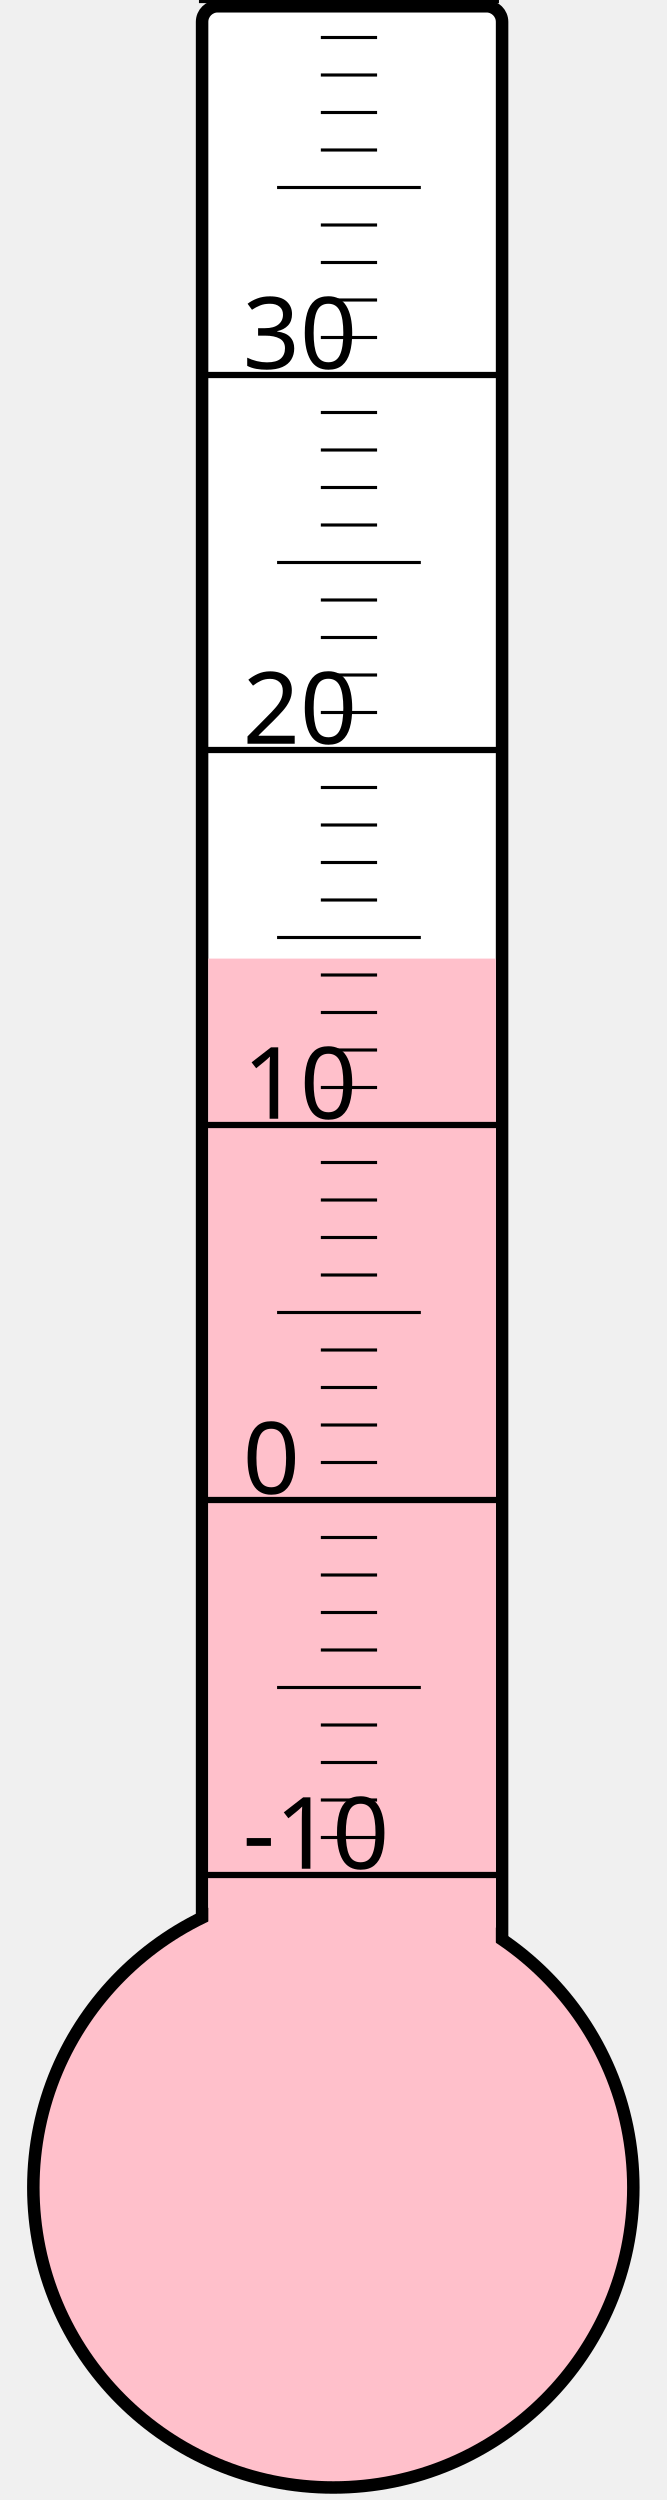
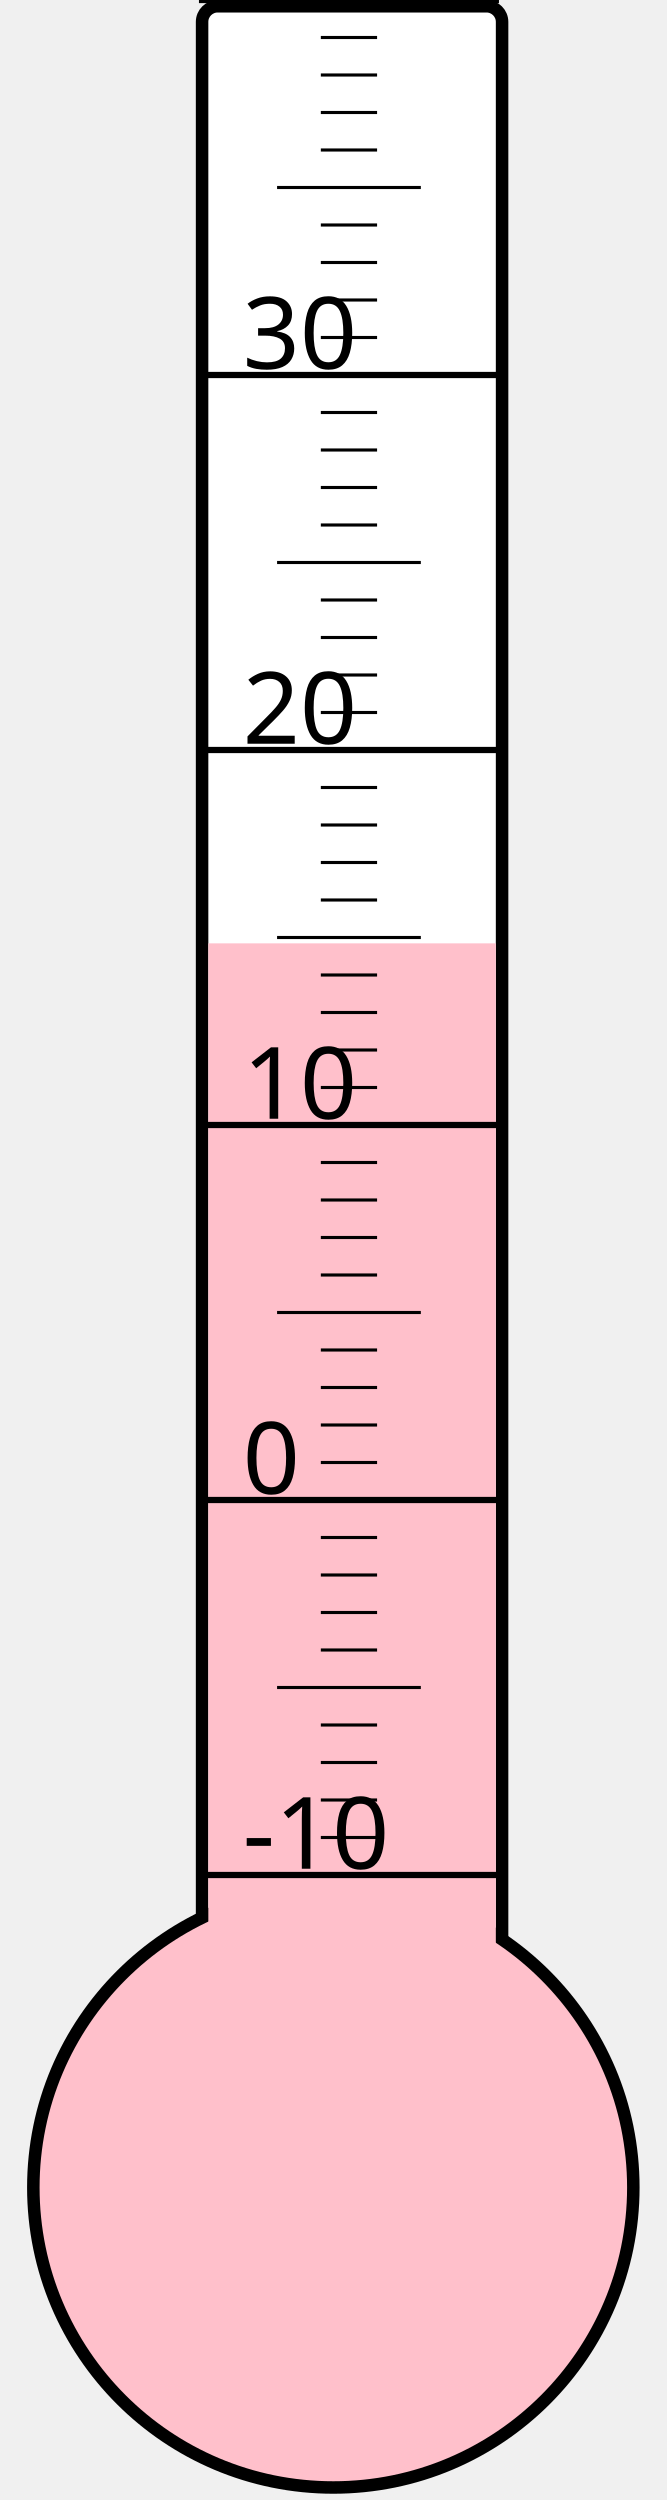
<svg xmlns="http://www.w3.org/2000/svg" width="40px" height="150px" viewBox="0 0 200 800">
  <rect width="200" height="800" x="0" y="0" style="fill: #ffffeb; fill-opacity: 0;" />
  <rect width="96" height="680" x="58" y="2" rx="5" ry="5" style="fill: white; fill-opacity: 1; stroke: black; stroke-width: 4;" />
  <circle cx="100" cy="700" r="96" style="fill: pink; stroke: black; stroke-width: 4;" />
-   <rect width="92" height="393.25" x="60" y="306.75" style="fill: pink; fill-opacity: 1; stroke-width: 0;" />
+   <rect width="92" height="398.125" x="60" y="301.875" style="fill: pink; fill-opacity: 1; stroke-width: 0;" />
  <text x="71" y="598" style="font-family: sans-serif; font-size: 24pt;">-10</text>
  <text x="71" y="478" style="font-family: sans-serif; font-size: 24pt;">0</text>
  <text x="71" y="358" style="font-family: sans-serif; font-size: 24pt;">10</text>
  <text x="71" y="238" style="font-family: sans-serif; font-size: 24pt;">20</text>
  <text x="71" y="118" style="font-family: sans-serif; font-size: 24pt;">30</text>
  <g style="stroke: black;">
    <line x1="57" y1="600" x2="153" y2="600" style="stroke-width: 2;" />
    <line x1="96" y1="588" x2="114" y2="588" style="stroke-width: 1;" />
    <line x1="96" y1="576" x2="114" y2="576" style="stroke-width: 1;" />
    <line x1="96" y1="564" x2="114" y2="564" style="stroke-width: 1;" />
    <line x1="96" y1="552" x2="114" y2="552" style="stroke-width: 1;" />
    <line x1="82" y1="540" x2="128" y2="540" style="stroke-width: 1;" />
    <line x1="96" y1="528" x2="114" y2="528" style="stroke-width: 1;" />
    <line x1="96" y1="516" x2="114" y2="516" style="stroke-width: 1;" />
    <line x1="96" y1="504" x2="114" y2="504" style="stroke-width: 1;" />
    <line x1="96" y1="492" x2="114" y2="492" style="stroke-width: 1;" />
    <line x1="57" y1="480" x2="153" y2="480" style="stroke-width: 2;" />
    <line x1="96" y1="468" x2="114" y2="468" style="stroke-width: 1;" />
    <line x1="96" y1="456" x2="114" y2="456" style="stroke-width: 1;" />
    <line x1="96" y1="444" x2="114" y2="444" style="stroke-width: 1;" />
    <line x1="96" y1="432" x2="114" y2="432" style="stroke-width: 1;" />
    <line x1="82" y1="420" x2="128" y2="420" style="stroke-width: 1;" />
    <line x1="96" y1="408" x2="114" y2="408" style="stroke-width: 1;" />
    <line x1="96" y1="396" x2="114" y2="396" style="stroke-width: 1;" />
    <line x1="96" y1="384" x2="114" y2="384" style="stroke-width: 1;" />
    <line x1="96" y1="372" x2="114" y2="372" style="stroke-width: 1;" />
    <line x1="57" y1="360" x2="153" y2="360" style="stroke-width: 2;" />
    <line x1="96" y1="348" x2="114" y2="348" style="stroke-width: 1;" />
    <line x1="96" y1="336" x2="114" y2="336" style="stroke-width: 1;" />
    <line x1="96" y1="324" x2="114" y2="324" style="stroke-width: 1;" />
    <line x1="96" y1="312" x2="114" y2="312" style="stroke-width: 1;" />
    <line x1="82" y1="300" x2="128" y2="300" style="stroke-width: 1;" />
    <line x1="96" y1="288" x2="114" y2="288" style="stroke-width: 1;" />
    <line x1="96" y1="276" x2="114" y2="276" style="stroke-width: 1;" />
    <line x1="96" y1="264" x2="114" y2="264" style="stroke-width: 1;" />
    <line x1="96" y1="252" x2="114" y2="252" style="stroke-width: 1;" />
    <line x1="57" y1="240" x2="153" y2="240" style="stroke-width: 2;" />
    <line x1="96" y1="228" x2="114" y2="228" style="stroke-width: 1;" />
    <line x1="96" y1="216" x2="114" y2="216" style="stroke-width: 1;" />
    <line x1="96" y1="204" x2="114" y2="204" style="stroke-width: 1;" />
    <line x1="96" y1="192" x2="114" y2="192" style="stroke-width: 1;" />
    <line x1="82" y1="180" x2="128" y2="180" style="stroke-width: 1;" />
    <line x1="96" y1="168" x2="114" y2="168" style="stroke-width: 1;" />
    <line x1="96" y1="156" x2="114" y2="156" style="stroke-width: 1;" />
    <line x1="96" y1="144" x2="114" y2="144" style="stroke-width: 1;" />
    <line x1="96" y1="132" x2="114" y2="132" style="stroke-width: 1;" />
    <line x1="57" y1="120" x2="153" y2="120" style="stroke-width: 2;" />
    <line x1="96" y1="108" x2="114" y2="108" style="stroke-width: 1;" />
    <line x1="96" y1="96" x2="114" y2="96" style="stroke-width: 1;" />
    <line x1="96" y1="84" x2="114" y2="84" style="stroke-width: 1;" />
    <line x1="96" y1="72" x2="114" y2="72" style="stroke-width: 1;" />
    <line x1="82" y1="60" x2="128" y2="60" style="stroke-width: 1;" />
    <line x1="96" y1="48" x2="114" y2="48" style="stroke-width: 1;" />
    <line x1="96" y1="36" x2="114" y2="36" style="stroke-width: 1;" />
    <line x1="96" y1="24" x2="114" y2="24" style="stroke-width: 1;" />
    <line x1="96" y1="12" x2="114" y2="12" style="stroke-width: 1;" />
    <line x1="57" y1="0" x2="153" y2="0" style="stroke-width: 2;" />
  </g>
</svg>
